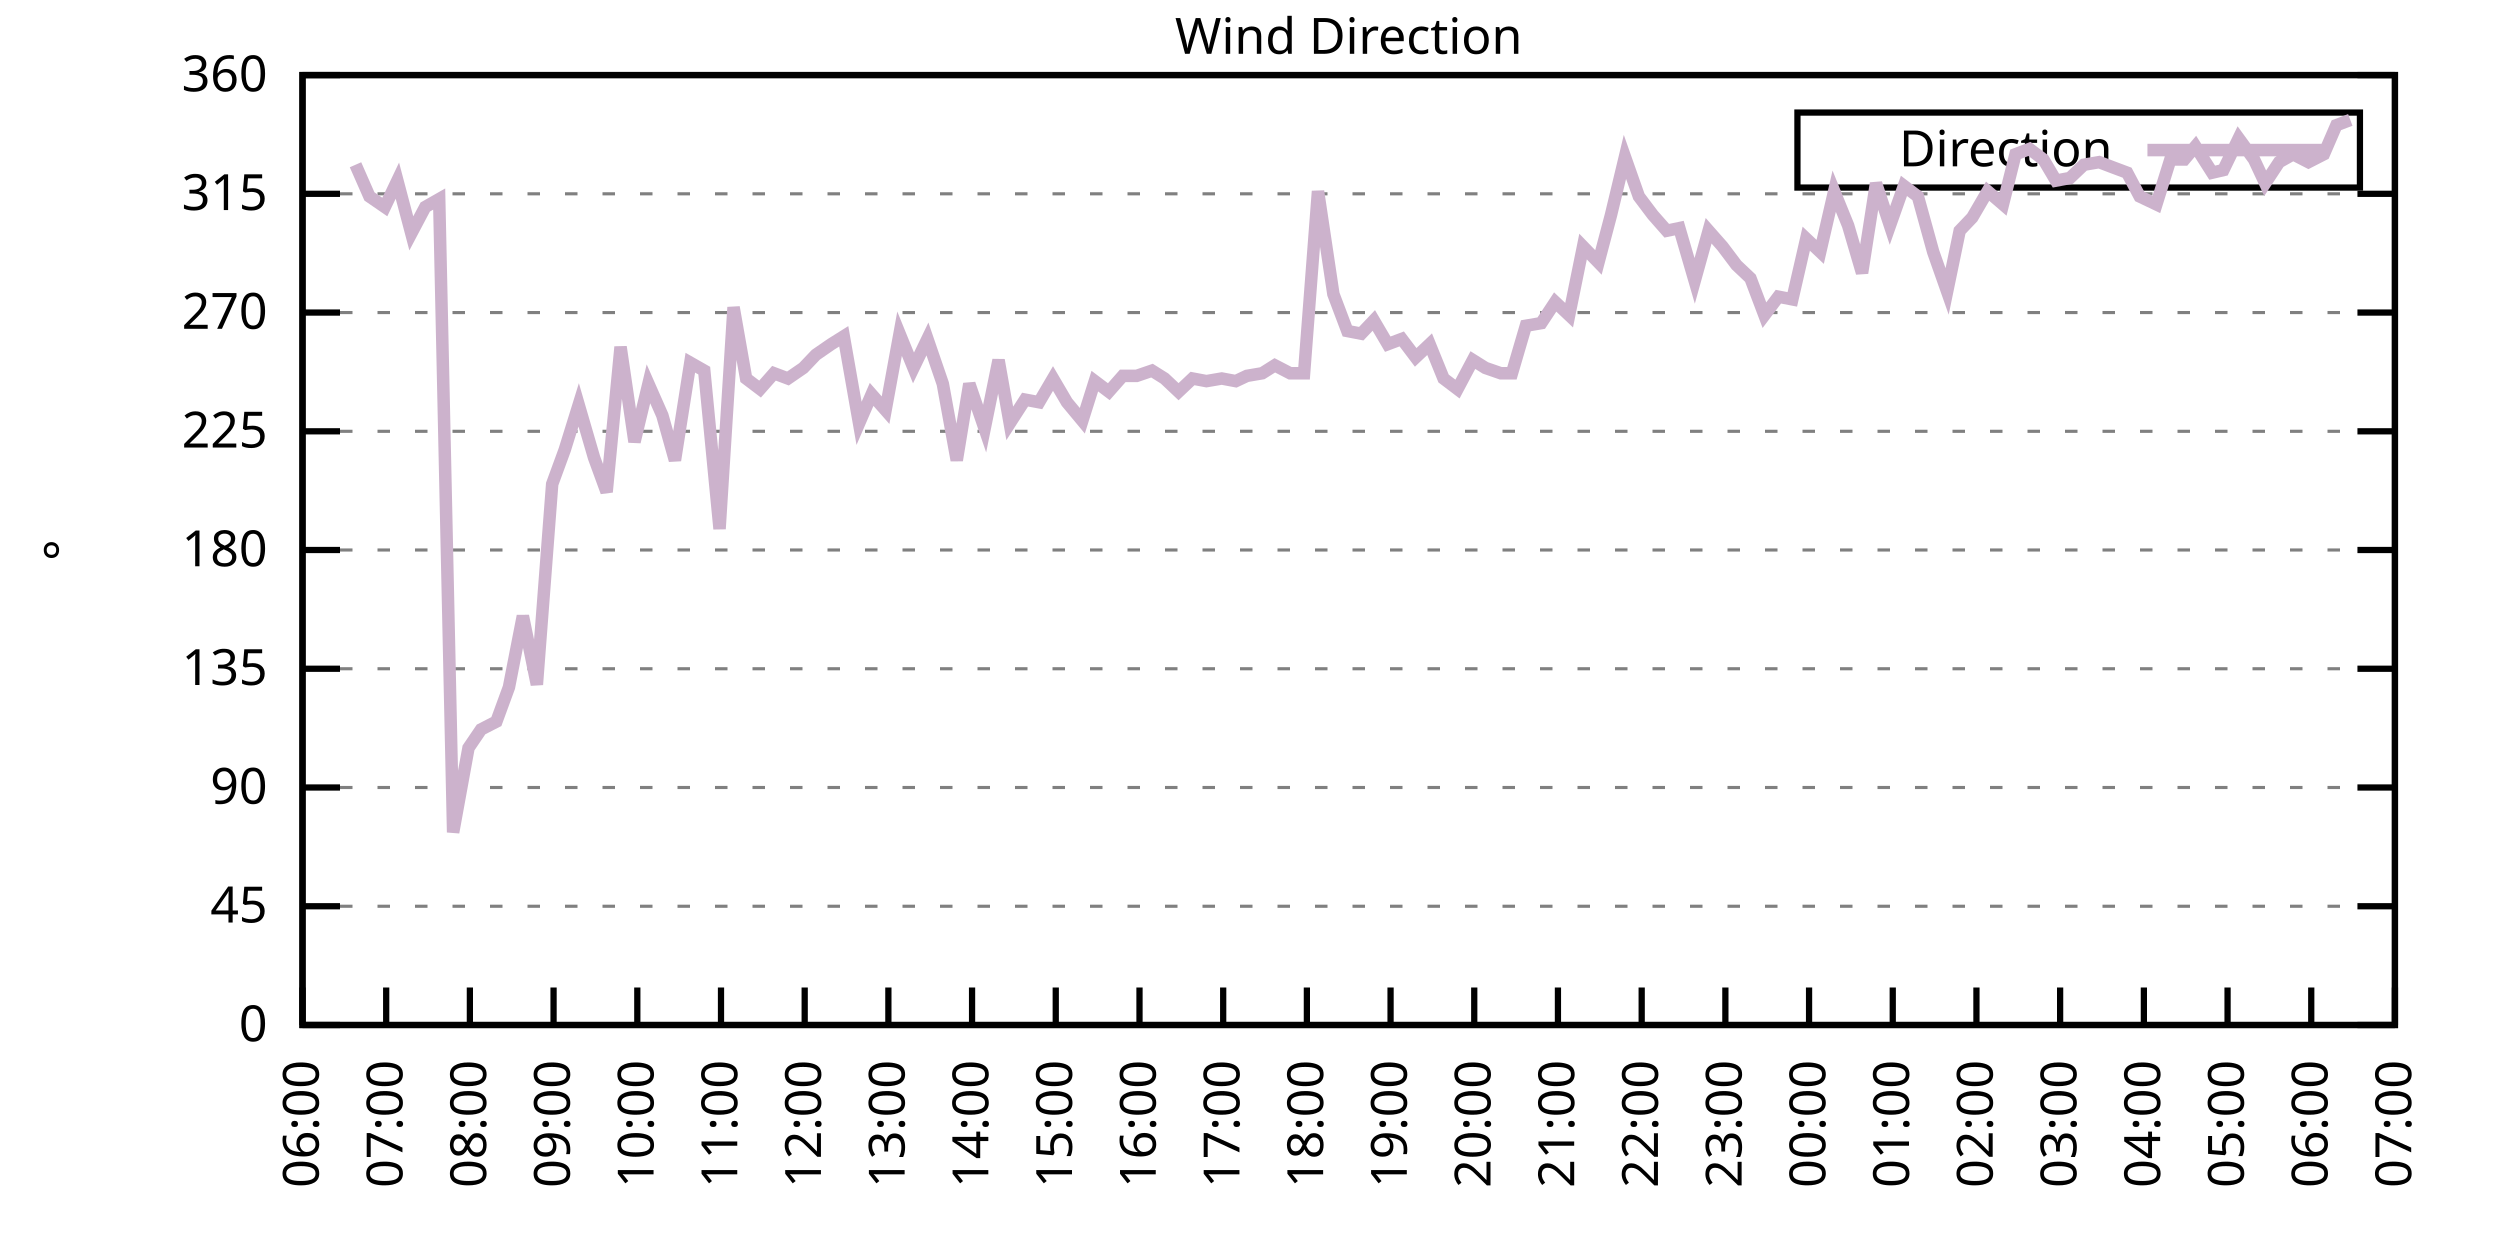
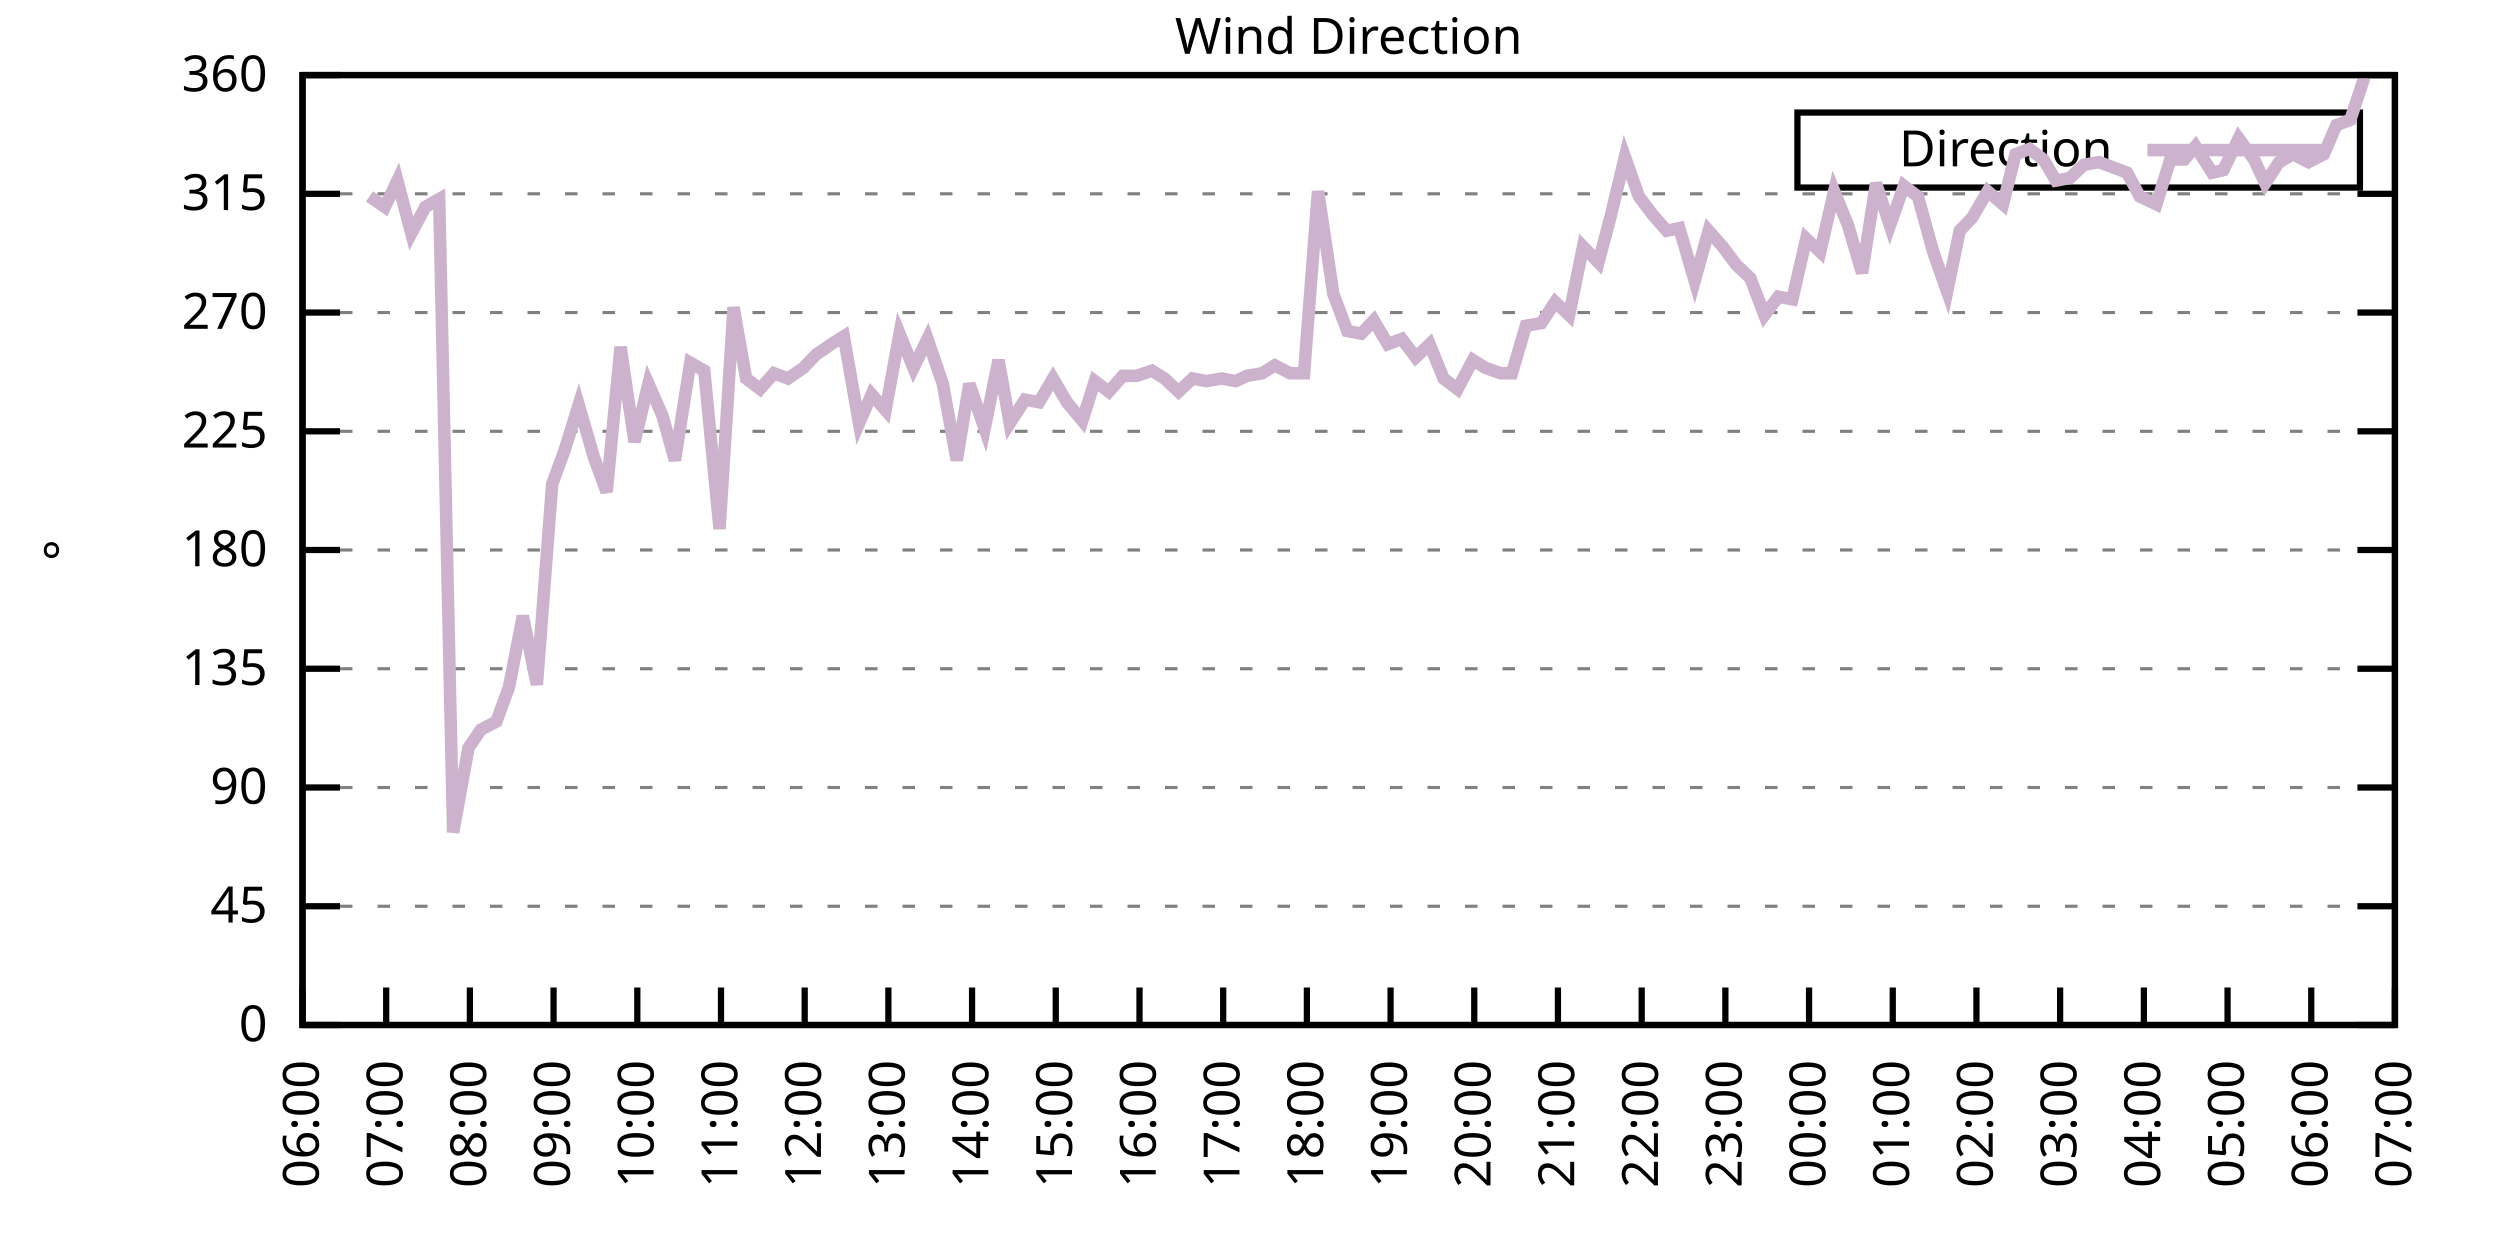
<svg xmlns="http://www.w3.org/2000/svg" xmlns:xlink="http://www.w3.org/1999/xlink" width="400" height="200" viewBox="0 0 400 200">
  <g id="gnuplot_canvas">
    <rect x="0" y="0" width="400" height="200" fill="none" />
    <defs>
      <circle id="gpDot" r="0.5" stroke-width="0.5" stroke="currentColor" />
      <path id="gpPt0" stroke-width="0.333" stroke="currentColor" d="M-1,0 h2 M0,-1 v2" />
      <path id="gpPt1" stroke-width="0.333" stroke="currentColor" d="M-1,-1 L1,1 M1,-1 L-1,1" />
      <path id="gpPt2" stroke-width="0.333" stroke="currentColor" d="M-1,0 L1,0 M0,-1 L0,1 M-1,-1 L1,1 M-1,1 L1,-1" />
      <rect id="gpPt3" stroke-width="0.333" stroke="currentColor" x="-1" y="-1" width="2" height="2" />
      <rect id="gpPt4" stroke-width="0.333" stroke="currentColor" fill="currentColor" x="-1" y="-1" width="2" height="2" />
      <circle id="gpPt5" stroke-width="0.333" stroke="currentColor" cx="0" cy="0" r="1" />
      <use xlink:href="#gpPt5" id="gpPt6" fill="currentColor" stroke="none" />
      <path id="gpPt7" stroke-width="0.333" stroke="currentColor" d="M0,-1.33 L-1.33,0.67 L1.33,0.67 z" />
      <use xlink:href="#gpPt7" id="gpPt8" fill="currentColor" stroke="none" />
      <use xlink:href="#gpPt7" id="gpPt9" stroke="currentColor" transform="rotate(180)" />
      <use xlink:href="#gpPt9" id="gpPt10" fill="currentColor" stroke="none" />
      <use xlink:href="#gpPt3" id="gpPt11" stroke="currentColor" transform="rotate(45)" />
      <use xlink:href="#gpPt11" id="gpPt12" fill="currentColor" stroke="none" />
      <path id="gpPt13" stroke-width="0.333" stroke="currentColor" d="M0,1.330 L1.265,0.411 L0.782,-1.067 L-0.782,-1.076 L-1.265,0.411 z" />
      <use xlink:href="#gpPt13" id="gpPt14" fill="currentColor" stroke="none" />
      <filter id="textbox" filterUnits="objectBoundingBox" x="0" y="0" height="1" width="1">
        <feFlood flood-color="white" flood-opacity="1" result="bgnd" />
        <feComposite in="SourceGraphic" in2="bgnd" operator="atop" />
      </filter>
      <filter id="greybox" filterUnits="objectBoundingBox" x="0" y="0" height="1" width="1">
        <feFlood flood-color="lightgrey" flood-opacity="1" result="grey" />
        <feComposite in="SourceGraphic" in2="grey" operator="atop" />
      </filter>
    </defs>
    <g fill="none" color="white" stroke="currentColor" stroke-width="1.00" stroke-linecap="butt" stroke-linejoin="miter">
</g>
    <g fill="none" color="black" stroke="currentColor" stroke-width="1.00" stroke-linecap="butt" stroke-linejoin="miter">
      <g stroke="none" shape-rendering="crispEdges">
        <polygon fill="rgb(255, 255, 255)" points="48.40,164.00 383.18,164.00 383.18,12.02 48.40,12.02 " />
      </g>
    </g>
    <g fill="none" color="black" stroke="currentColor" stroke-width="1.00" stroke-linecap="butt" stroke-linejoin="miter">
</g>
    <g fill="none" color="black" stroke="black" stroke-width="0.50" stroke-linecap="butt" stroke-linejoin="miter">
</g>
    <g fill="none" color="gray" stroke="currentColor" stroke-width="0.50" stroke-linecap="butt" stroke-linejoin="miter">
      <path stroke="gray" stroke-dasharray="2,4" class="gridline" d="M48.40,164.00 L383.19,164.00  " />
    </g>
    <g fill="none" color="gray" stroke="gray" stroke-width="1.00" stroke-linecap="butt" stroke-linejoin="miter">
</g>
    <g fill="none" color="black" stroke="currentColor" stroke-width="1.00" stroke-linecap="butt" stroke-linejoin="miter">
      <path stroke="black" d="M48.40,164.00 L54.40,164.00 M383.19,164.00 L377.19,164.00  " />
      <g transform="translate(42.80,166.60)" stroke="none" fill="black" font-family="Sans" font-size="8.00" text-anchor="end">
        <text>
          <tspan font-family="Sans"> 0</tspan>
        </text>
      </g>
    </g>
    <g fill="none" color="black" stroke="currentColor" stroke-width="1.00" stroke-linecap="butt" stroke-linejoin="miter">
</g>
    <g fill="none" color="black" stroke="black" stroke-width="0.50" stroke-linecap="butt" stroke-linejoin="miter">
</g>
    <g fill="none" color="gray" stroke="currentColor" stroke-width="0.50" stroke-linecap="butt" stroke-linejoin="miter">
      <path stroke="gray" stroke-dasharray="2,4" class="gridline" d="M48.40,145.00 L383.19,145.00  " />
    </g>
    <g fill="none" color="gray" stroke="gray" stroke-width="1.00" stroke-linecap="butt" stroke-linejoin="miter">
</g>
    <g fill="none" color="black" stroke="currentColor" stroke-width="1.00" stroke-linecap="butt" stroke-linejoin="miter">
      <path stroke="black" d="M48.40,145.00 L54.40,145.00 M383.19,145.00 L377.19,145.00  " />
      <g transform="translate(42.80,147.60)" stroke="none" fill="black" font-family="Sans" font-size="8.00" text-anchor="end">
        <text>
          <tspan font-family="Sans"> 45</tspan>
        </text>
      </g>
    </g>
    <g fill="none" color="black" stroke="currentColor" stroke-width="1.00" stroke-linecap="butt" stroke-linejoin="miter">
</g>
    <g fill="none" color="black" stroke="black" stroke-width="0.50" stroke-linecap="butt" stroke-linejoin="miter">
</g>
    <g fill="none" color="gray" stroke="currentColor" stroke-width="0.50" stroke-linecap="butt" stroke-linejoin="miter">
      <path stroke="gray" stroke-dasharray="2,4" class="gridline" d="M48.40,126.00 L383.19,126.00  " />
    </g>
    <g fill="none" color="gray" stroke="gray" stroke-width="1.00" stroke-linecap="butt" stroke-linejoin="miter">
</g>
    <g fill="none" color="black" stroke="currentColor" stroke-width="1.00" stroke-linecap="butt" stroke-linejoin="miter">
      <path stroke="black" d="M48.40,126.00 L54.40,126.00 M383.19,126.00 L377.19,126.00  " />
      <g transform="translate(42.80,128.60)" stroke="none" fill="black" font-family="Sans" font-size="8.00" text-anchor="end">
        <text>
          <tspan font-family="Sans"> 90</tspan>
        </text>
      </g>
    </g>
    <g fill="none" color="black" stroke="currentColor" stroke-width="1.00" stroke-linecap="butt" stroke-linejoin="miter">
</g>
    <g fill="none" color="black" stroke="black" stroke-width="0.50" stroke-linecap="butt" stroke-linejoin="miter">
</g>
    <g fill="none" color="gray" stroke="currentColor" stroke-width="0.50" stroke-linecap="butt" stroke-linejoin="miter">
      <path stroke="gray" stroke-dasharray="2,4" class="gridline" d="M48.40,107.00 L383.19,107.00  " />
    </g>
    <g fill="none" color="gray" stroke="gray" stroke-width="1.00" stroke-linecap="butt" stroke-linejoin="miter">
</g>
    <g fill="none" color="black" stroke="currentColor" stroke-width="1.00" stroke-linecap="butt" stroke-linejoin="miter">
      <path stroke="black" d="M48.40,107.00 L54.40,107.00 M383.19,107.00 L377.19,107.00  " />
      <g transform="translate(42.80,109.60)" stroke="none" fill="black" font-family="Sans" font-size="8.00" text-anchor="end">
        <text>
          <tspan font-family="Sans"> 135</tspan>
        </text>
      </g>
    </g>
    <g fill="none" color="black" stroke="currentColor" stroke-width="1.00" stroke-linecap="butt" stroke-linejoin="miter">
</g>
    <g fill="none" color="black" stroke="black" stroke-width="0.50" stroke-linecap="butt" stroke-linejoin="miter">
</g>
    <g fill="none" color="gray" stroke="currentColor" stroke-width="0.50" stroke-linecap="butt" stroke-linejoin="miter">
      <path stroke="gray" stroke-dasharray="2,4" class="gridline" d="M48.40,88.00 L383.19,88.00  " />
    </g>
    <g fill="none" color="gray" stroke="gray" stroke-width="1.00" stroke-linecap="butt" stroke-linejoin="miter">
</g>
    <g fill="none" color="black" stroke="currentColor" stroke-width="1.00" stroke-linecap="butt" stroke-linejoin="miter">
      <path stroke="black" d="M48.40,88.00 L54.40,88.00 M383.19,88.00 L377.19,88.00  " />
      <g transform="translate(42.80,90.60)" stroke="none" fill="black" font-family="Sans" font-size="8.00" text-anchor="end">
        <text>
          <tspan font-family="Sans"> 180</tspan>
        </text>
      </g>
    </g>
    <g fill="none" color="black" stroke="currentColor" stroke-width="1.00" stroke-linecap="butt" stroke-linejoin="miter">
</g>
    <g fill="none" color="black" stroke="black" stroke-width="0.50" stroke-linecap="butt" stroke-linejoin="miter">
</g>
    <g fill="none" color="gray" stroke="currentColor" stroke-width="0.50" stroke-linecap="butt" stroke-linejoin="miter">
      <path stroke="gray" stroke-dasharray="2,4" class="gridline" d="M48.40,69.01 L383.19,69.01  " />
    </g>
    <g fill="none" color="gray" stroke="gray" stroke-width="1.00" stroke-linecap="butt" stroke-linejoin="miter">
</g>
    <g fill="none" color="black" stroke="currentColor" stroke-width="1.00" stroke-linecap="butt" stroke-linejoin="miter">
      <path stroke="black" d="M48.40,69.01 L54.40,69.01 M383.19,69.01 L377.19,69.01  " />
      <g transform="translate(42.80,71.61)" stroke="none" fill="black" font-family="Sans" font-size="8.00" text-anchor="end">
        <text>
          <tspan font-family="Sans"> 225</tspan>
        </text>
      </g>
    </g>
    <g fill="none" color="black" stroke="currentColor" stroke-width="1.00" stroke-linecap="butt" stroke-linejoin="miter">
</g>
    <g fill="none" color="black" stroke="black" stroke-width="0.50" stroke-linecap="butt" stroke-linejoin="miter">
</g>
    <g fill="none" color="gray" stroke="currentColor" stroke-width="0.50" stroke-linecap="butt" stroke-linejoin="miter">
      <path stroke="gray" stroke-dasharray="2,4" class="gridline" d="M48.40,50.01 L383.19,50.01  " />
    </g>
    <g fill="none" color="gray" stroke="gray" stroke-width="1.00" stroke-linecap="butt" stroke-linejoin="miter">
</g>
    <g fill="none" color="black" stroke="currentColor" stroke-width="1.00" stroke-linecap="butt" stroke-linejoin="miter">
      <path stroke="black" d="M48.40,50.01 L54.40,50.01 M383.19,50.01 L377.19,50.01  " />
      <g transform="translate(42.80,52.61)" stroke="none" fill="black" font-family="Sans" font-size="8.00" text-anchor="end">
        <text>
          <tspan font-family="Sans"> 270</tspan>
        </text>
      </g>
    </g>
    <g fill="none" color="black" stroke="currentColor" stroke-width="1.00" stroke-linecap="butt" stroke-linejoin="miter">
</g>
    <g fill="none" color="black" stroke="black" stroke-width="0.50" stroke-linecap="butt" stroke-linejoin="miter">
</g>
    <g fill="none" color="gray" stroke="currentColor" stroke-width="0.50" stroke-linecap="butt" stroke-linejoin="miter">
      <path stroke="gray" stroke-dasharray="2,4" class="gridline" d="M48.40,31.01 L383.19,31.01  " />
    </g>
    <g fill="none" color="gray" stroke="gray" stroke-width="1.00" stroke-linecap="butt" stroke-linejoin="miter">
</g>
    <g fill="none" color="black" stroke="currentColor" stroke-width="1.00" stroke-linecap="butt" stroke-linejoin="miter">
      <path stroke="black" d="M48.40,31.01 L54.40,31.01 M383.19,31.01 L377.19,31.01  " />
      <g transform="translate(42.80,33.61)" stroke="none" fill="black" font-family="Sans" font-size="8.00" text-anchor="end">
        <text>
          <tspan font-family="Sans"> 315</tspan>
        </text>
      </g>
    </g>
    <g fill="none" color="black" stroke="currentColor" stroke-width="1.00" stroke-linecap="butt" stroke-linejoin="miter">
</g>
    <g fill="none" color="black" stroke="black" stroke-width="0.50" stroke-linecap="butt" stroke-linejoin="miter">
</g>
    <g fill="none" color="gray" stroke="currentColor" stroke-width="0.50" stroke-linecap="butt" stroke-linejoin="miter">
      <path stroke="gray" stroke-dasharray="2,4" class="gridline" d="M48.40,12.01 L383.19,12.01  " />
    </g>
    <g fill="none" color="gray" stroke="gray" stroke-width="1.00" stroke-linecap="butt" stroke-linejoin="miter">
</g>
    <g fill="none" color="black" stroke="currentColor" stroke-width="1.00" stroke-linecap="butt" stroke-linejoin="miter">
      <path stroke="black" d="M48.40,12.01 L54.40,12.01 M383.19,12.01 L377.19,12.01  " />
      <g transform="translate(42.80,14.61)" stroke="none" fill="black" font-family="Sans" font-size="8.00" text-anchor="end">
        <text>
          <tspan font-family="Sans"> 360</tspan>
        </text>
      </g>
    </g>
    <g fill="none" color="black" stroke="currentColor" stroke-width="1.00" stroke-linecap="butt" stroke-linejoin="miter">
      <path stroke="black" d="M48.40,164.00 L48.40,158.00  " />
      <g transform="translate(51.00,169.60) rotate(270.00)" stroke="none" fill="black" font-family="Sans" font-size="8.00" text-anchor="end">
        <text>
          <tspan font-family="Sans">06:00</tspan>
        </text>
      </g>
    </g>
    <g fill="none" color="black" stroke="currentColor" stroke-width="1.00" stroke-linecap="butt" stroke-linejoin="miter">
      <path stroke="black" d="M61.79,164.00 L61.79,158.00  " />
      <g transform="translate(64.39,169.60) rotate(270.00)" stroke="none" fill="black" font-family="Sans" font-size="8.00" text-anchor="end">
        <text>
          <tspan font-family="Sans">07:00</tspan>
        </text>
      </g>
    </g>
    <g fill="none" color="black" stroke="currentColor" stroke-width="1.00" stroke-linecap="butt" stroke-linejoin="miter">
      <path stroke="black" d="M75.18,164.00 L75.18,158.00  " />
      <g transform="translate(77.78,169.60) rotate(270.00)" stroke="none" fill="black" font-family="Sans" font-size="8.00" text-anchor="end">
        <text>
          <tspan font-family="Sans">08:00</tspan>
        </text>
      </g>
    </g>
    <g fill="none" color="black" stroke="currentColor" stroke-width="1.00" stroke-linecap="butt" stroke-linejoin="miter">
      <path stroke="black" d="M88.57,164.00 L88.57,158.00  " />
      <g transform="translate(91.17,169.60) rotate(270.00)" stroke="none" fill="black" font-family="Sans" font-size="8.00" text-anchor="end">
        <text>
          <tspan font-family="Sans">09:00</tspan>
        </text>
      </g>
    </g>
    <g fill="none" color="black" stroke="currentColor" stroke-width="1.00" stroke-linecap="butt" stroke-linejoin="miter">
      <path stroke="black" d="M101.97,164.00 L101.97,158.00  " />
      <g transform="translate(104.57,169.60) rotate(270.00)" stroke="none" fill="black" font-family="Sans" font-size="8.00" text-anchor="end">
        <text>
          <tspan font-family="Sans">10:00</tspan>
        </text>
      </g>
    </g>
    <g fill="none" color="black" stroke="currentColor" stroke-width="1.00" stroke-linecap="butt" stroke-linejoin="miter">
      <path stroke="black" d="M115.36,164.00 L115.36,158.00  " />
      <g transform="translate(117.96,169.60) rotate(270.00)" stroke="none" fill="black" font-family="Sans" font-size="8.00" text-anchor="end">
        <text>
          <tspan font-family="Sans">11:00</tspan>
        </text>
      </g>
    </g>
    <g fill="none" color="black" stroke="currentColor" stroke-width="1.00" stroke-linecap="butt" stroke-linejoin="miter">
      <path stroke="black" d="M128.75,164.00 L128.75,158.00  " />
      <g transform="translate(131.35,169.60) rotate(270.00)" stroke="none" fill="black" font-family="Sans" font-size="8.00" text-anchor="end">
        <text>
          <tspan font-family="Sans">12:00</tspan>
        </text>
      </g>
    </g>
    <g fill="none" color="black" stroke="currentColor" stroke-width="1.00" stroke-linecap="butt" stroke-linejoin="miter">
      <path stroke="black" d="M142.14,164.00 L142.14,158.00  " />
      <g transform="translate(144.74,169.60) rotate(270.00)" stroke="none" fill="black" font-family="Sans" font-size="8.00" text-anchor="end">
        <text>
          <tspan font-family="Sans">13:00</tspan>
        </text>
      </g>
    </g>
    <g fill="none" color="black" stroke="currentColor" stroke-width="1.00" stroke-linecap="butt" stroke-linejoin="miter">
      <path stroke="black" d="M155.53,164.00 L155.53,158.00  " />
      <g transform="translate(158.13,169.60) rotate(270.00)" stroke="none" fill="black" font-family="Sans" font-size="8.00" text-anchor="end">
        <text>
          <tspan font-family="Sans">14:00</tspan>
        </text>
      </g>
    </g>
    <g fill="none" color="black" stroke="currentColor" stroke-width="1.00" stroke-linecap="butt" stroke-linejoin="miter">
      <path stroke="black" d="M168.92,164.00 L168.92,158.00  " />
      <g transform="translate(171.52,169.60) rotate(270.00)" stroke="none" fill="black" font-family="Sans" font-size="8.00" text-anchor="end">
        <text>
          <tspan font-family="Sans">15:00</tspan>
        </text>
      </g>
    </g>
    <g fill="none" color="black" stroke="currentColor" stroke-width="1.00" stroke-linecap="butt" stroke-linejoin="miter">
      <path stroke="black" d="M182.32,164.00 L182.32,158.00  " />
      <g transform="translate(184.92,169.60) rotate(270.00)" stroke="none" fill="black" font-family="Sans" font-size="8.00" text-anchor="end">
        <text>
          <tspan font-family="Sans">16:00</tspan>
        </text>
      </g>
    </g>
    <g fill="none" color="black" stroke="currentColor" stroke-width="1.00" stroke-linecap="butt" stroke-linejoin="miter">
      <path stroke="black" d="M195.71,164.00 L195.71,158.00  " />
      <g transform="translate(198.31,169.60) rotate(270.00)" stroke="none" fill="black" font-family="Sans" font-size="8.00" text-anchor="end">
        <text>
          <tspan font-family="Sans">17:00</tspan>
        </text>
      </g>
    </g>
    <g fill="none" color="black" stroke="currentColor" stroke-width="1.00" stroke-linecap="butt" stroke-linejoin="miter">
      <path stroke="black" d="M209.10,164.00 L209.10,158.00  " />
      <g transform="translate(211.70,169.60) rotate(270.00)" stroke="none" fill="black" font-family="Sans" font-size="8.00" text-anchor="end">
        <text>
          <tspan font-family="Sans">18:00</tspan>
        </text>
      </g>
    </g>
    <g fill="none" color="black" stroke="currentColor" stroke-width="1.00" stroke-linecap="butt" stroke-linejoin="miter">
      <path stroke="black" d="M222.49,164.00 L222.49,158.00  " />
      <g transform="translate(225.09,169.60) rotate(270.00)" stroke="none" fill="black" font-family="Sans" font-size="8.00" text-anchor="end">
        <text>
          <tspan font-family="Sans">19:00</tspan>
        </text>
      </g>
    </g>
    <g fill="none" color="black" stroke="currentColor" stroke-width="1.00" stroke-linecap="butt" stroke-linejoin="miter">
      <path stroke="black" d="M235.88,164.00 L235.88,158.00  " />
      <g transform="translate(238.48,169.60) rotate(270.00)" stroke="none" fill="black" font-family="Sans" font-size="8.00" text-anchor="end">
        <text>
          <tspan font-family="Sans">20:00</tspan>
        </text>
      </g>
    </g>
    <g fill="none" color="black" stroke="currentColor" stroke-width="1.00" stroke-linecap="butt" stroke-linejoin="miter">
      <path stroke="black" d="M249.27,164.00 L249.27,158.00  " />
      <g transform="translate(251.87,169.60) rotate(270.00)" stroke="none" fill="black" font-family="Sans" font-size="8.00" text-anchor="end">
        <text>
          <tspan font-family="Sans">21:00</tspan>
        </text>
      </g>
    </g>
    <g fill="none" color="black" stroke="currentColor" stroke-width="1.00" stroke-linecap="butt" stroke-linejoin="miter">
      <path stroke="black" d="M262.67,164.00 L262.67,158.00  " />
      <g transform="translate(265.27,169.60) rotate(270.00)" stroke="none" fill="black" font-family="Sans" font-size="8.00" text-anchor="end">
        <text>
          <tspan font-family="Sans">22:00</tspan>
        </text>
      </g>
    </g>
    <g fill="none" color="black" stroke="currentColor" stroke-width="1.00" stroke-linecap="butt" stroke-linejoin="miter">
      <path stroke="black" d="M276.06,164.00 L276.06,158.00  " />
      <g transform="translate(278.66,169.60) rotate(270.00)" stroke="none" fill="black" font-family="Sans" font-size="8.00" text-anchor="end">
        <text>
          <tspan font-family="Sans">23:00</tspan>
        </text>
      </g>
    </g>
    <g fill="none" color="black" stroke="currentColor" stroke-width="1.00" stroke-linecap="butt" stroke-linejoin="miter">
      <path stroke="black" d="M289.45,164.00 L289.45,158.00  " />
      <g transform="translate(292.05,169.60) rotate(270.00)" stroke="none" fill="black" font-family="Sans" font-size="8.00" text-anchor="end">
        <text>
          <tspan font-family="Sans">00:00</tspan>
        </text>
      </g>
    </g>
    <g fill="none" color="black" stroke="currentColor" stroke-width="1.00" stroke-linecap="butt" stroke-linejoin="miter">
      <path stroke="black" d="M302.84,164.00 L302.84,158.00  " />
      <g transform="translate(305.44,169.60) rotate(270.00)" stroke="none" fill="black" font-family="Sans" font-size="8.00" text-anchor="end">
        <text>
          <tspan font-family="Sans">01:00</tspan>
        </text>
      </g>
    </g>
    <g fill="none" color="black" stroke="currentColor" stroke-width="1.00" stroke-linecap="butt" stroke-linejoin="miter">
      <path stroke="black" d="M316.23,164.00 L316.23,158.00  " />
      <g transform="translate(318.83,169.60) rotate(270.00)" stroke="none" fill="black" font-family="Sans" font-size="8.00" text-anchor="end">
        <text>
          <tspan font-family="Sans">02:00</tspan>
        </text>
      </g>
    </g>
    <g fill="none" color="black" stroke="currentColor" stroke-width="1.00" stroke-linecap="butt" stroke-linejoin="miter">
      <path stroke="black" d="M329.62,164.00 L329.62,158.00  " />
      <g transform="translate(332.22,169.60) rotate(270.00)" stroke="none" fill="black" font-family="Sans" font-size="8.00" text-anchor="end">
        <text>
          <tspan font-family="Sans">03:00</tspan>
        </text>
      </g>
    </g>
    <g fill="none" color="black" stroke="currentColor" stroke-width="1.00" stroke-linecap="butt" stroke-linejoin="miter">
      <path stroke="black" d="M343.02,164.00 L343.02,158.00  " />
      <g transform="translate(345.62,169.60) rotate(270.00)" stroke="none" fill="black" font-family="Sans" font-size="8.00" text-anchor="end">
        <text>
          <tspan font-family="Sans">04:00</tspan>
        </text>
      </g>
    </g>
    <g fill="none" color="black" stroke="currentColor" stroke-width="1.00" stroke-linecap="butt" stroke-linejoin="miter">
      <path stroke="black" d="M356.41,164.00 L356.41,158.00  " />
      <g transform="translate(359.01,169.60) rotate(270.00)" stroke="none" fill="black" font-family="Sans" font-size="8.00" text-anchor="end">
        <text>
          <tspan font-family="Sans">05:00</tspan>
        </text>
      </g>
    </g>
    <g fill="none" color="black" stroke="currentColor" stroke-width="1.00" stroke-linecap="butt" stroke-linejoin="miter">
      <path stroke="black" d="M369.80,164.00 L369.80,158.00  " />
      <g transform="translate(372.40,169.60) rotate(270.00)" stroke="none" fill="black" font-family="Sans" font-size="8.00" text-anchor="end">
        <text>
          <tspan font-family="Sans">06:00</tspan>
        </text>
      </g>
    </g>
    <g fill="none" color="black" stroke="currentColor" stroke-width="1.00" stroke-linecap="butt" stroke-linejoin="miter">
      <path stroke="black" d="M383.19,164.00 L383.19,158.00  " />
      <g transform="translate(385.79,169.60) rotate(270.00)" stroke="none" fill="black" font-family="Sans" font-size="8.00" text-anchor="end">
        <text>
          <tspan font-family="Sans">07:00</tspan>
        </text>
      </g>
    </g>
    <g fill="none" color="black" stroke="currentColor" stroke-width="1.00" stroke-linecap="butt" stroke-linejoin="miter">
</g>
    <g fill="none" color="black" stroke="currentColor" stroke-width="1.00" stroke-linecap="butt" stroke-linejoin="miter">
      <path stroke="black" d="M48.40,12.01 L48.40,164.00 L383.19,164.00 L383.19,12.01 L48.40,12.01 Z  " />
    </g>
    <g fill="none" color="black" stroke="currentColor" stroke-width="1.00" stroke-linecap="butt" stroke-linejoin="miter">
</g>
    <g fill="none" color="black" stroke="currentColor" stroke-width="1.00" stroke-linecap="butt" stroke-linejoin="miter">
      <path stroke="black" d="M287.59,30.01 L287.59,18.01 L377.59,18.01 L377.59,30.01 L287.59,30.01 Z  " />
    </g>
    <g id="Wind_direction_plot_1">
      <g fill="none" color="white" stroke="black" stroke-width="2.00" stroke-linecap="butt" stroke-linejoin="miter">
</g>
      <g fill="none" color="black" stroke="currentColor" stroke-width="2.00" stroke-linecap="butt" stroke-linejoin="miter">
        <g transform="translate(337.99,26.61)" stroke="none" fill="black" font-family="Sans" font-size="8.00" text-anchor="end">
          <text>
            <tspan font-family="Sans">Direction</tspan>
          </text>
        </g>
      </g>
      <g fill="none" color="black" stroke="currentColor" stroke-width="2.00" stroke-linecap="butt" stroke-linejoin="miter">
-         <path stroke="rgb(204, 178, 204)" d="M343.59,24.01 L371.99,24.01 M56.88,26.36 L59.11,31.43 L61.57,33.12 L63.58,28.90 L65.81,37.34 L68.04,33.12   L70.27,31.85 L72.50,133.18 L74.96,119.67 L76.97,116.71 L79.42,115.45 L81.43,109.96 L83.66,98.56 L85.90,109.54   L88.35,77.45 L90.36,71.96 L92.59,64.78 L95.05,73.23 L97.06,78.72 L99.29,55.50 L101.52,70.70 L103.75,61.41   L105.98,66.47 L107.99,73.65 L110.45,58.03 L112.68,59.30 L115.13,84.63 L117.37,49.16 L119.38,60.56 L121.61,62.25   L123.84,59.72 L126.07,60.56 L128.53,58.87 L130.54,56.76 L132.99,55.07 L135.00,53.81 L137.45,67.74 L139.46,63.10   L141.69,65.63 L143.93,53.39 L146.16,58.87 L148.39,54.23 L150.85,61.41 L153.08,73.65 L155.09,61.41 L157.54,68.58   L159.77,57.61 L161.56,67.74 L164.01,63.94 L166.25,64.36 L168.48,60.56 L170.71,64.36 L173.17,67.32 L175.17,60.98   L177.41,62.67 L179.64,60.14 L181.87,60.14 L184.32,59.30 L186.33,60.56 L188.57,62.67 L190.80,60.56 L193.03,60.98   L195.48,60.56 L197.72,60.98 L199.50,60.14 L201.96,59.72 L203.97,58.45 L206.42,59.72 L208.65,59.72 L210.88,30.59   L213.34,47.05 L215.57,52.96 L217.80,53.39 L219.81,51.27 L222.04,55.07 L224.28,54.23 L226.51,57.18 L228.74,55.07   L230.97,60.56 L233.20,62.25 L235.66,57.61 L237.67,58.87 L240.12,59.72 L241.91,59.72 L244.14,52.12 L246.60,51.70   L248.83,48.32 L251.06,50.43 L253.29,39.45 L255.75,41.99 L257.76,34.39 L259.99,25.10 L262.22,31.43 L264.45,34.39   L266.68,36.92 L268.69,36.50 L271.15,44.94 L273.38,36.92 L275.61,39.45 L277.84,42.41 L280.07,44.52 L282.31,50.43   L284.54,47.47 L286.77,47.90 L289.00,38.19 L291.23,40.30 L293.47,30.59 L295.70,36.08 L297.93,43.67 L300.16,29.32   L302.39,36.08 L304.63,29.74 L306.86,31.43 L309.31,40.30 L311.54,46.63 L313.55,36.92 L315.56,34.81 L318.02,30.59   L320.47,32.70 L322.48,24.68 L324.71,23.83 L326.95,25.52 L328.95,28.90 L331.19,28.48 L333.42,26.36 L335.87,25.94   L338.10,26.79 L340.34,27.63 L342.35,31.43 L345.02,32.70 L347.26,25.52 L349.49,25.52 L351.27,23.41 L353.95,27.63   L355.74,27.21 L358.19,22.14 L360.65,25.52 L362.43,29.32 L364.66,25.94 L366.90,24.68 L369.35,25.94 L371.81,24.68   L373.82,20.03 L376.05,19.19  " />
+         <path stroke="rgb(204, 178, 204)" d="M343.59,24.01 L371.99,24.01 M59.11,31.43 L61.57,33.12 L63.58,28.90 L65.81,37.34 L68.04,33.12 L70.27,31.85   L72.50,133.18 L74.96,119.67 L76.97,116.71 L79.42,115.45 L81.43,109.96 L83.66,98.56 L85.90,109.54 L88.35,77.45   L90.36,71.96 L92.59,64.78 L95.05,73.23 L97.06,78.72 L99.29,55.50 L101.52,70.70 L103.75,61.41 L105.98,66.47   L107.99,73.65 L110.45,58.03 L112.68,59.30 L115.13,84.63 L117.37,49.16 L119.38,60.56 L121.61,62.25 L123.84,59.72   L126.07,60.56 L128.53,58.87 L130.54,56.76 L132.99,55.07 L135.00,53.81 L137.45,67.74 L139.46,63.10 L141.69,65.63   L143.93,53.39 L146.16,58.87 L148.39,54.23 L150.85,61.41 L153.08,73.65 L155.09,61.41 L157.54,68.58 L159.77,57.61   L161.56,67.74 L164.01,63.94 L166.25,64.36 L168.48,60.56 L170.71,64.36 L173.17,67.32 L175.17,60.98 L177.41,62.67   L179.64,60.14 L181.87,60.14 L184.32,59.30 L186.33,60.56 L188.57,62.67 L190.80,60.56 L193.03,60.98 L195.48,60.56   L197.72,60.98 L199.50,60.14 L201.96,59.72 L203.97,58.45 L206.42,59.72 L208.65,59.72 L210.88,30.59 L213.34,47.05   L215.57,52.96 L217.80,53.39 L219.81,51.27 L222.04,55.07 L224.28,54.23 L226.51,57.18 L228.74,55.07 L230.97,60.56   L233.20,62.25 L235.66,57.61 L237.67,58.87 L240.12,59.72 L241.91,59.72 L244.14,52.12 L246.60,51.70 L248.83,48.32   L251.06,50.43 L253.29,39.45 L255.75,41.99 L257.76,34.39 L259.99,25.10 L262.22,31.43 L264.45,34.39 L266.68,36.92   L268.69,36.50 L271.15,44.94 L273.38,36.92 L275.61,39.45 L277.84,42.41 L280.07,44.52 L282.31,50.43 L284.54,47.47   L286.77,47.90 L289.00,38.19 L291.23,40.30 L293.47,30.59 L295.70,36.08 L297.93,43.67 L300.16,29.32 L302.39,36.08   L304.63,29.74 L306.86,31.43 L309.31,40.30 L311.54,46.63 L313.55,36.92 L315.56,34.81 L318.02,30.59 L320.47,32.70   L322.48,24.68 L324.71,23.83 L326.95,25.52 L328.95,28.90 L331.19,28.48 L333.42,26.36 L335.87,25.94 L338.10,26.79   L340.34,27.63 L342.35,31.43 L345.02,32.70 L347.26,25.52 L349.49,25.52 L351.27,23.41 L353.95,27.63 L355.74,27.21   L358.19,22.14 L360.65,25.52 L362.43,29.32 L364.66,25.94 L366.90,24.68 L369.35,25.94 L371.81,24.68 L373.82,20.03   L376.05,19.19 L378.28,12.43  " />
      </g>
    </g>
    <g fill="none" color="black" stroke="currentColor" stroke-width="2.00" stroke-linecap="butt" stroke-linejoin="miter">
</g>
    <g fill="none" color="black" stroke="black" stroke-width="1.00" stroke-linecap="butt" stroke-linejoin="miter">
</g>
    <g fill="none" color="black" stroke="currentColor" stroke-width="1.00" stroke-linecap="butt" stroke-linejoin="miter">
      <path stroke="black" d="M48.40,12.01 L48.40,164.00 L383.19,164.00 L383.19,12.01 L48.40,12.01 Z  " />
      <g transform="translate(12.80,88.01) rotate(270.00)" stroke="none" fill="black" font-family="Sans" font-size="8.00" text-anchor="middle">
        <text>
          <tspan font-family="Sans">°</tspan>
        </text>
      </g>
    </g>
    <g fill="none" color="black" stroke="currentColor" stroke-width="1.00" stroke-linecap="butt" stroke-linejoin="miter">
</g>
    <g fill="none" color="black" stroke="currentColor" stroke-width="1.00" stroke-linecap="butt" stroke-linejoin="miter">
      <g transform="translate(215.79,8.61)" stroke="none" fill="black" font-family="Sans" font-size="8.00" text-anchor="middle">
        <text>
          <tspan font-family="Sans">Wind Direction</tspan>
        </text>
      </g>
    </g>
    <g fill="none" color="black" stroke="currentColor" stroke-width="1.00" stroke-linecap="butt" stroke-linejoin="miter">
</g>
  </g>
</svg>
